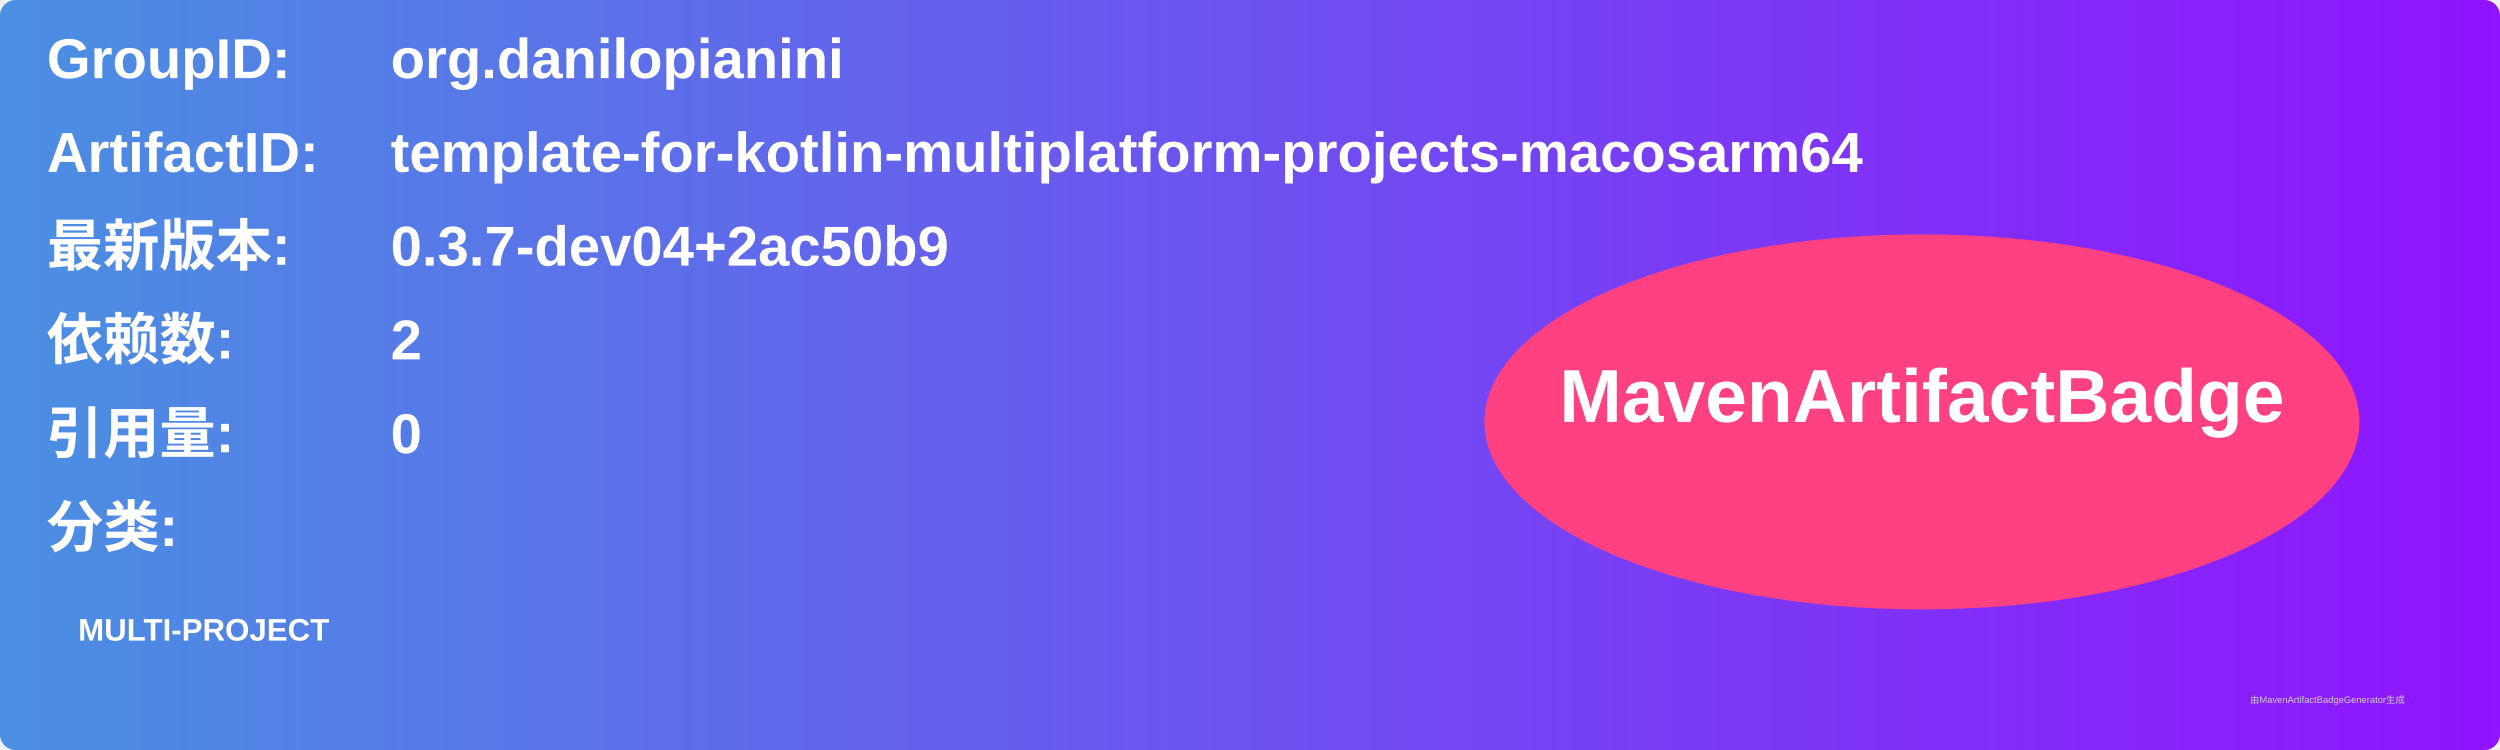
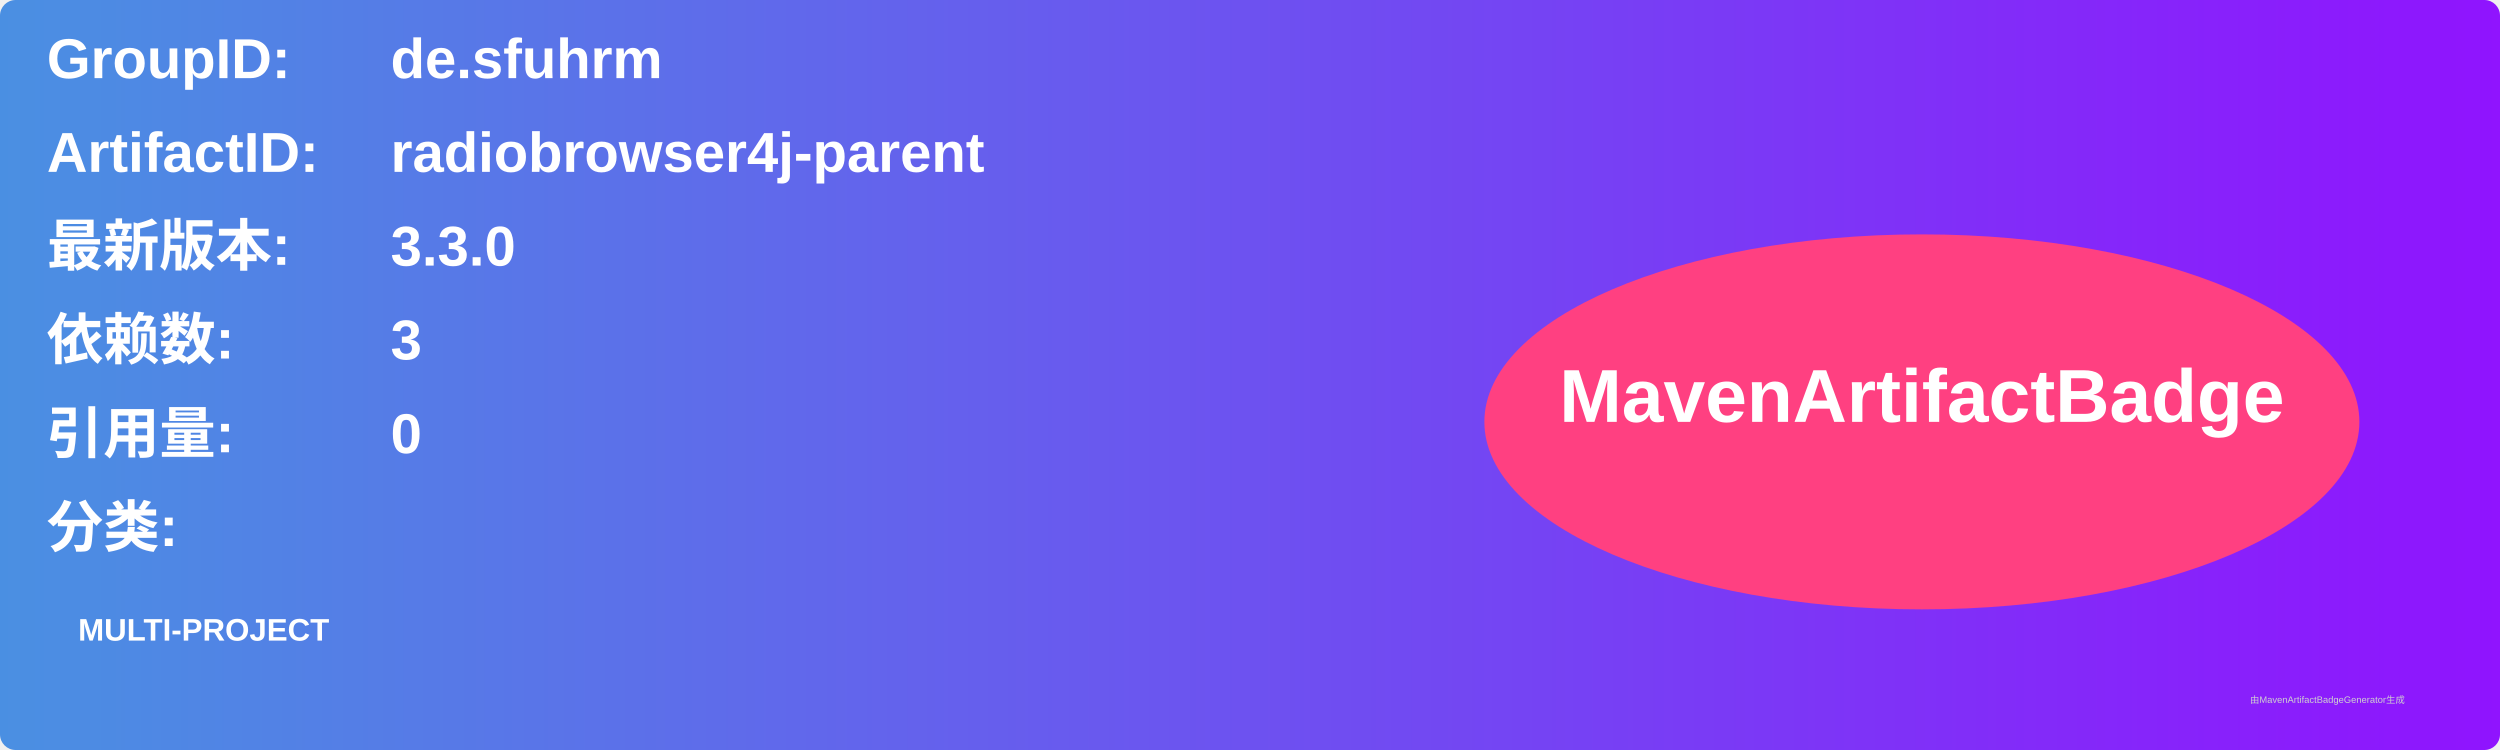
<svg xmlns="http://www.w3.org/2000/svg" width="800" height="240" viewBox="0 0 800 240">
  <linearGradient id="grad" x1="0%" y1="0%" x2="100%" y2="0%">
    <stop offset="0%" stop-color="#4a90e2" />
    <stop offset="100%" stop-color="#9013fe" />
  </linearGradient>
  <rect width="100%" height="100%" rx="5" ry="5" fill="url(#grad)" />
  <g transform="translate(15, 15)">
    <text x="0" y="10" font-family="Arial" font-size="18" fill="white" font-weight="bold" width="260">GroupID:</text>
-     <text x="110" y="10" font-family="Arial" font-size="18" fill="white" font-weight="bold" width="460">org.danilopianini</text>
+     <text x="110" y="10" font-family="Arial" font-size="18" fill="white" font-weight="bold" width="460">de.sfuhrm</text>
    <text x="0" y="40" font-family="Arial" font-size="18" fill="white" font-weight="bold" width="260">ArtifactID:</text>
-     <text x="110" y="40" font-family="Arial" font-size="18" fill="white" font-weight="bold" width="460">template-for-kotlin-multiplatform-projects-macosarm64</text>
+     <text x="110" y="40" font-family="Arial" font-size="18" fill="white" font-weight="bold" width="460">radiobrowser4j-parent</text>
    <text x="0" y="70" font-family="Arial" font-size="18" fill="white" font-weight="bold">最新版本:</text>
    <text x="110" y="70" font-family="Arial" font-size="18" fill="white" font-weight="bold">
-       <tspan font-weight="bold">0.3.7-dev04+2ac50b9</tspan>
+       <tspan font-weight="bold">3.3.0</tspan>
    </text>
    <text x="0" y="100" font-family="Arial" font-size="18" fill="white" font-weight="bold">依赖数: </text>
    <text x="110" y="100" font-family="Arial" font-size="18" fill="white">
-       <tspan font-weight="bold">2</tspan>
+       <tspan font-weight="bold">3</tspan>
    </text>
    <text x="0" y="130" font-family="Arial" font-size="18" fill="white" font-weight="bold">引用量: </text>
    <text x="110" y="130" font-family="Arial" font-size="18" fill="white">
      <tspan font-weight="bold">0</tspan>
    </text>
    <text x="0" y="160" font-family="Arial" font-size="18" fill="white" font-weight="bold">分类:</text>
    <text x="10" y="190" font-family="Arial" font-size="10" fill="white">
      <tspan font-weight="bold">MULTI-PROJECT</tspan>
    </text>
    <ellipse cx="600" cy="120" rx="140" ry="60" fill="#ff4081" />
    <text x="600" y="120" text-anchor="middle" font-family="Arial" font-size="24" fill="white" font-weight="bold">MavenArtifactBadge</text>
  </g>
  <text x="720" y="225" font-family="Arial" font-size="3" fill="#d0d0d0">由MavenArtifactBadgeGenerator生成</text>
</svg>
